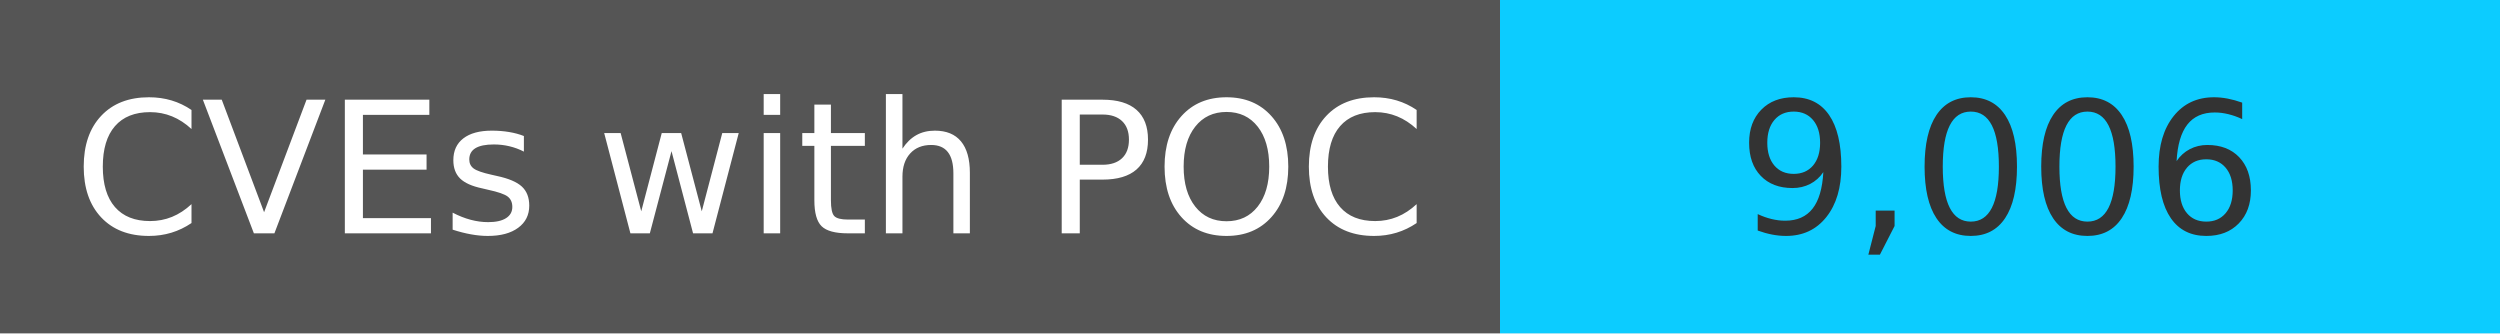
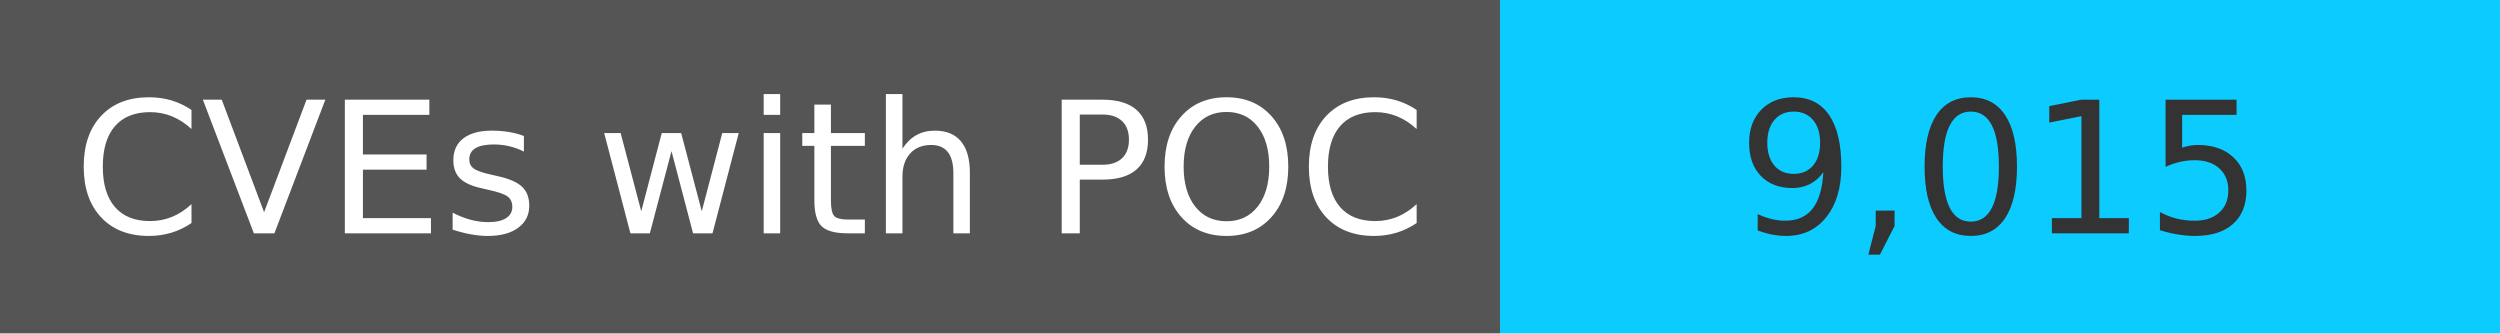
<svg xmlns="http://www.w3.org/2000/svg" width="150" height="20" role="img">
  <linearGradient id="s" x2="0" y2="100%">
    <stop offset="0" stop-color="#bbb" stop-opacity=".1" />
    <stop offset="1" stop-opacity=".1" />
  </linearGradient>
  <g>
    <rect width="90" height="20" fill="#555" />
    <rect x="90" width="267" height="20" fill="#0cccff" />
  </g>
  <g fill="#fff" text-anchor="middle" font-family="Verdana,Geneva,DejaVu Sans,sans-serif" text-rendering="geometricPrecision" font-size="110">
    <text x="450" y="140" transform="scale(.1)" fill="#fff">
            CVEs with POC
        </text>
    <text x="1200" y="140" transform="scale(.1)" fill="#333">
-             9,006
+             9,015
        </text>
  </g>
</svg>
